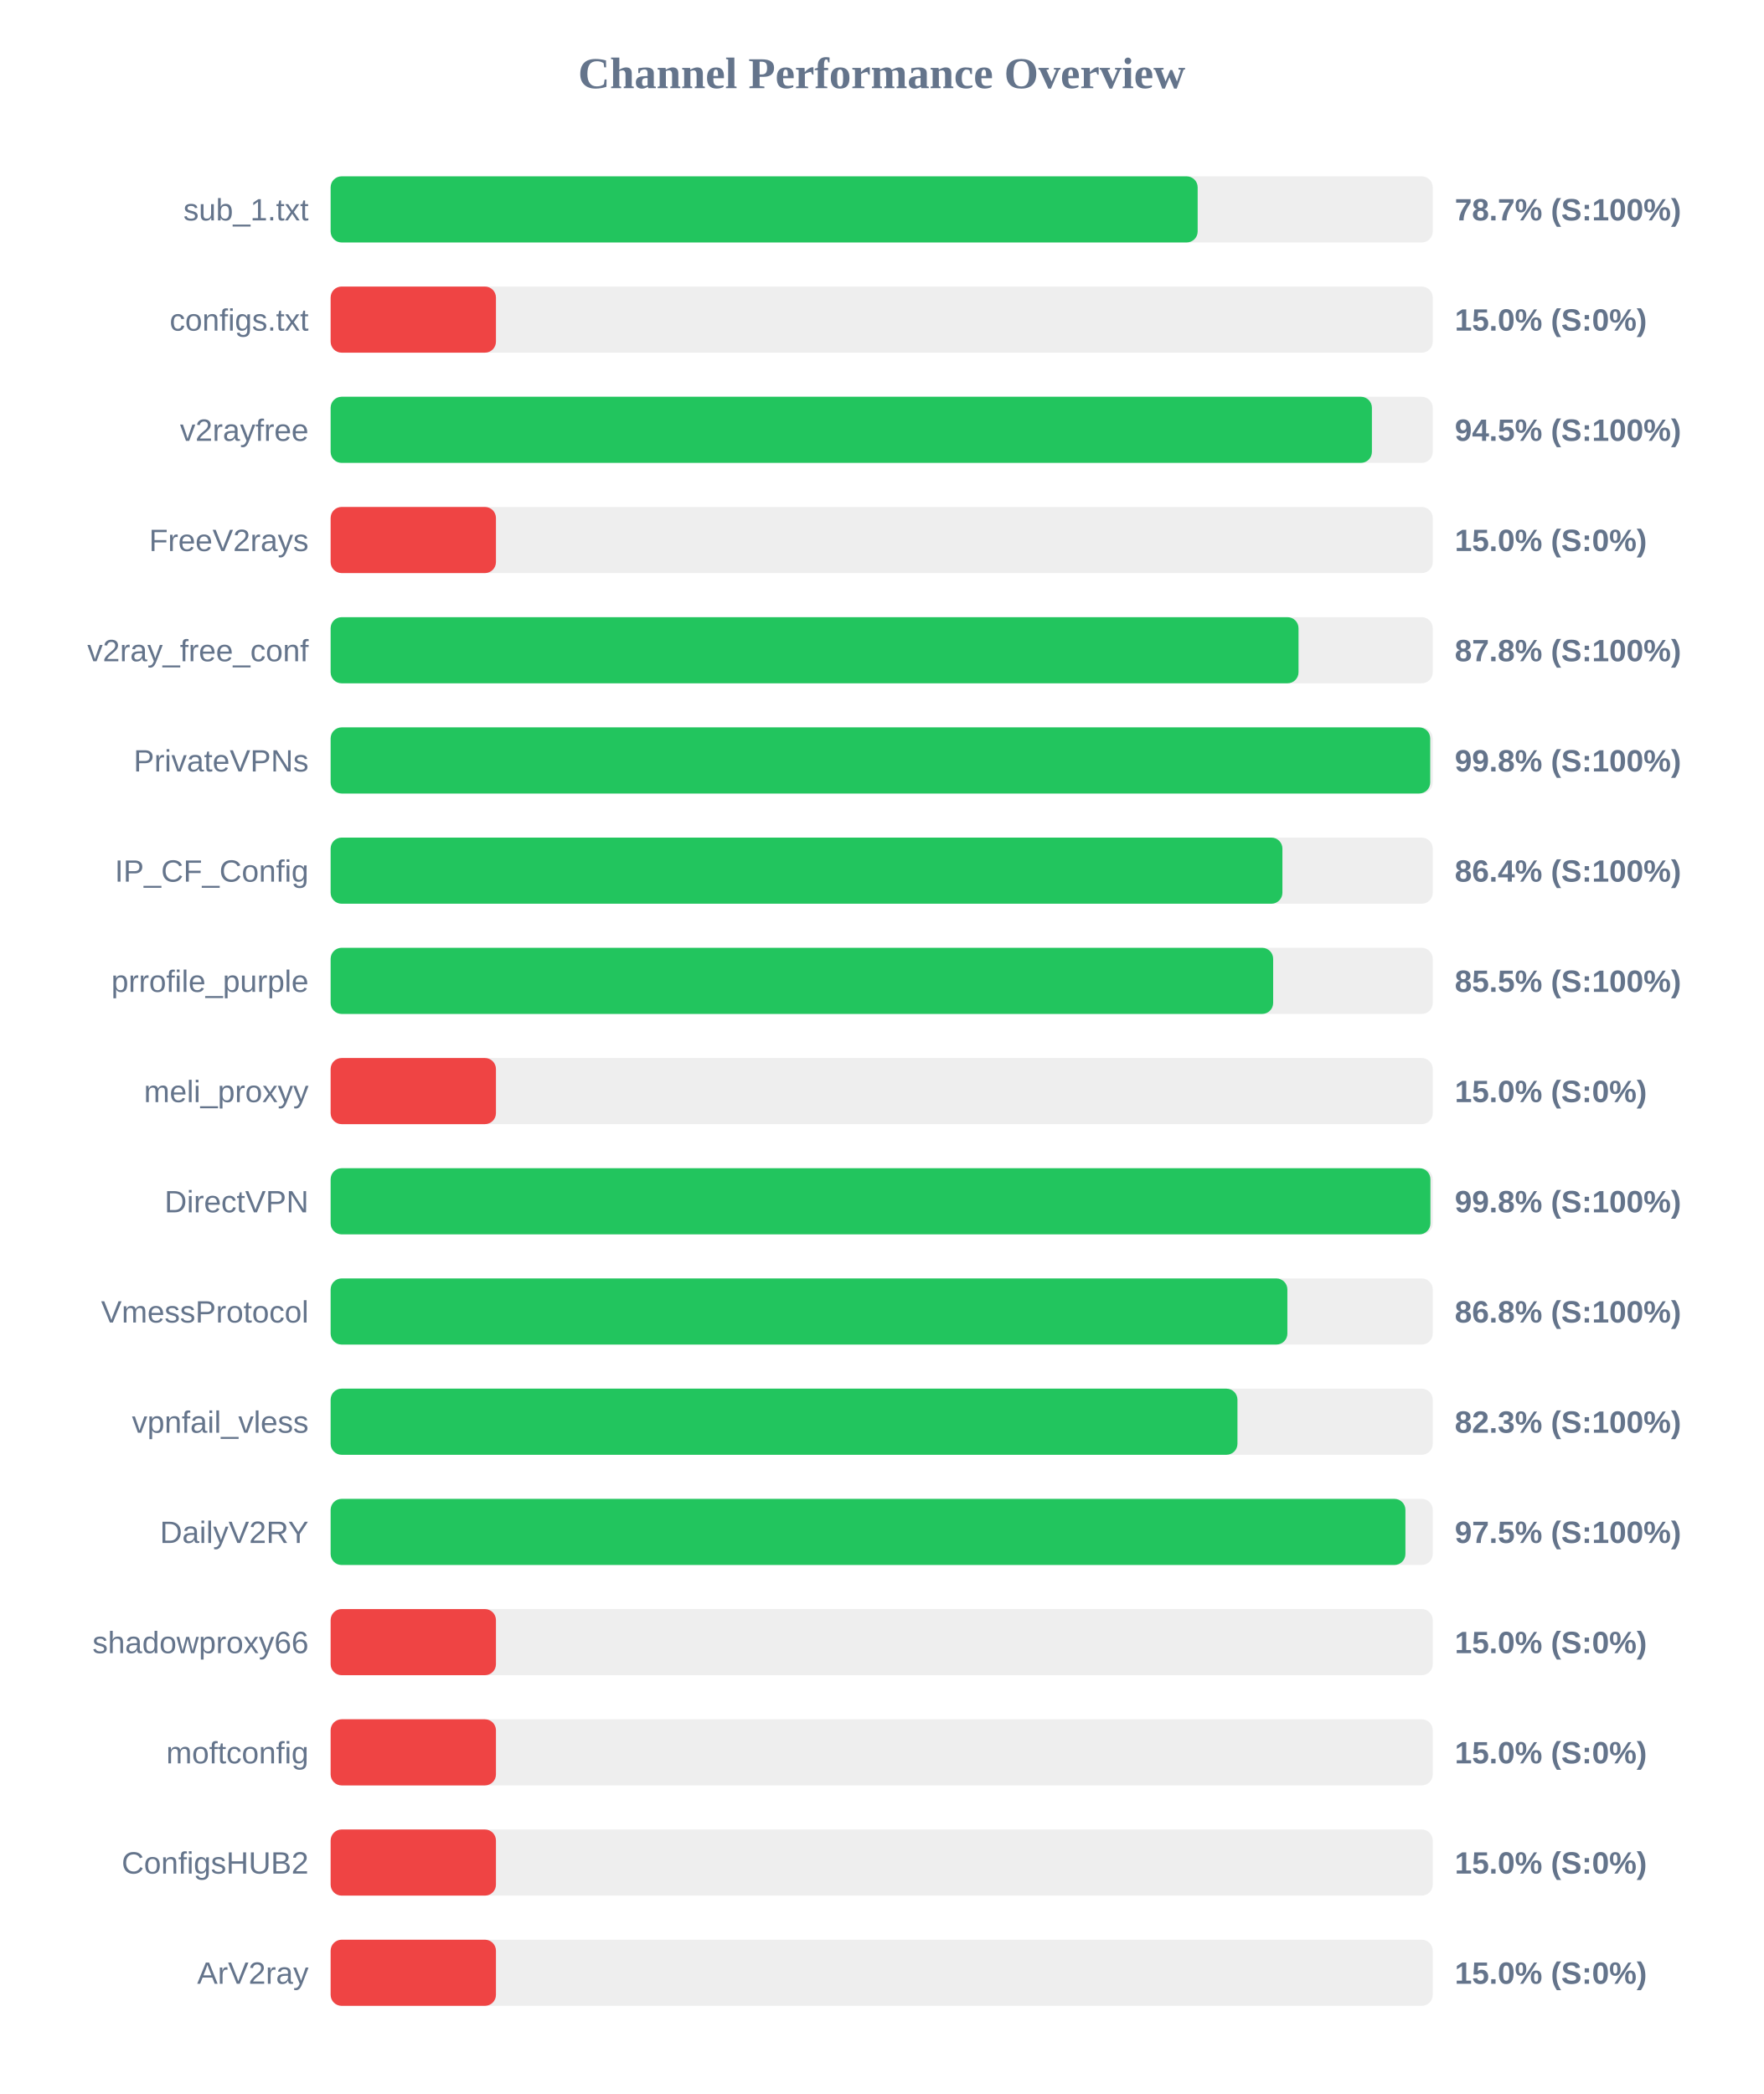
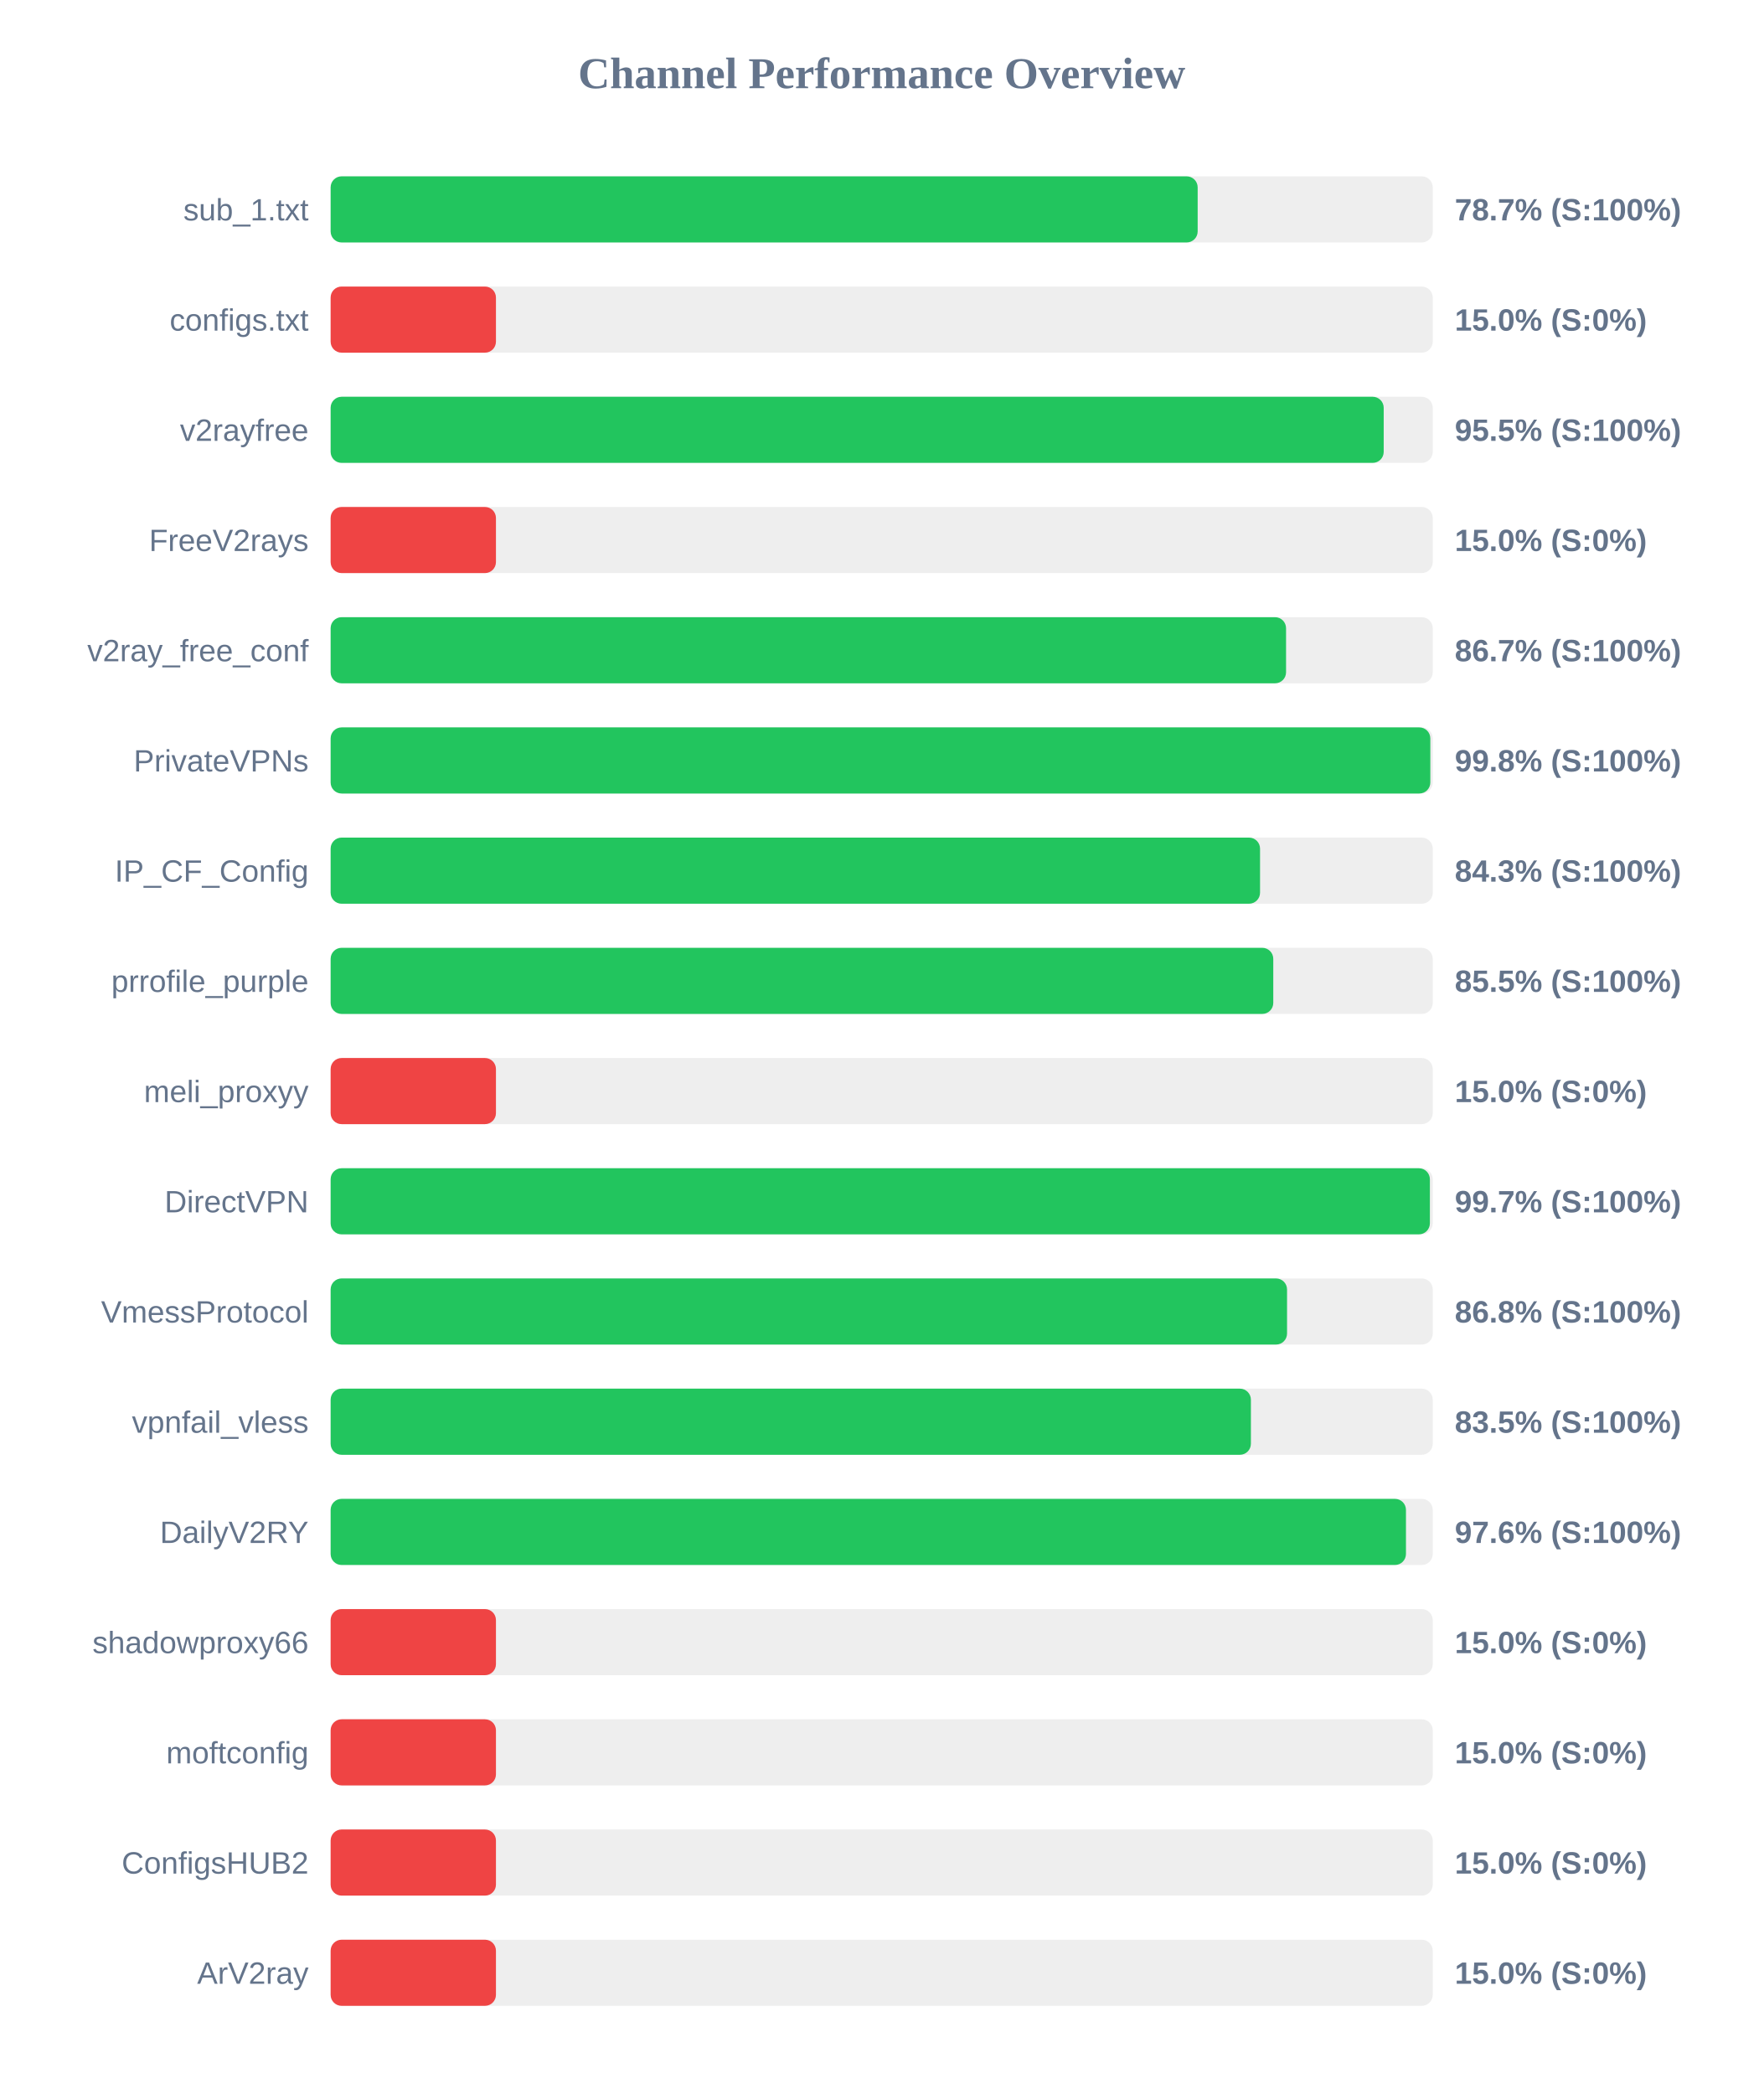
<svg xmlns="http://www.w3.org/2000/svg" width="800" height="950" version="1.1">
  <style>
        .row { font: 14px Arial; fill: #64748b; }
        .score { font: bold 14px Arial; fill: #64748b; }
    </style>
  <text x="400" y="40" text-anchor="middle" font-size="20px" font-weight="bold" fill="#64748b">Channel Performance Overview</text>
  <rect x="150" y="80" width="500" height="30" fill="#eee" rx="5" />
  <rect x="150" y="80" width="393.35" height="30" fill="#22c55e" rx="5" />
  <text x="140" y="100" text-anchor="end" class="row">sub_1.txt</text>
  <text x="660" y="100" text-anchor="start" class="score">78.7% (S:100%)</text>
  <rect x="150" y="130" width="500" height="30" fill="#eee" rx="5" />
  <rect x="150" y="130" width="75.0" height="30" fill="#ef4444" rx="5" />
  <text x="140" y="150" text-anchor="end" class="row">configs.txt</text>
  <text x="660" y="150" text-anchor="start" class="score">15.0% (S:0%)</text>
  <rect x="150" y="180" width="500" height="30" fill="#eee" rx="5" />
-   <rect x="150" y="180" width="472.4" height="30" fill="#22c55e" rx="5" />
+   <rect x="150" y="180" width="477.75" height="30" fill="#22c55e" rx="5" />
  <text x="140" y="200" text-anchor="end" class="row">v2rayfree</text>
-   <text x="660" y="200" text-anchor="start" class="score">94.5% (S:100%)</text>
+   <text x="660" y="200" text-anchor="start" class="score">95.5% (S:100%)</text>
  <rect x="150" y="230" width="500" height="30" fill="#eee" rx="5" />
  <rect x="150" y="230" width="75.0" height="30" fill="#ef4444" rx="5" />
  <text x="140" y="250" text-anchor="end" class="row">FreeV2rays</text>
  <text x="660" y="250" text-anchor="start" class="score">15.0% (S:0%)</text>
  <rect x="150" y="280" width="500" height="30" fill="#eee" rx="5" />
-   <rect x="150" y="280" width="439.1" height="30" fill="#22c55e" rx="5" />
+   <rect x="150" y="280" width="433.45" height="30" fill="#22c55e" rx="5" />
  <text x="140" y="300" text-anchor="end" class="row">v2ray_free_conf</text>
-   <text x="660" y="300" text-anchor="start" class="score">87.8% (S:100%)</text>
+   <text x="660" y="300" text-anchor="start" class="score">86.7% (S:100%)</text>
  <rect x="150" y="330" width="500" height="30" fill="#eee" rx="5" />
-   <rect x="150" y="330" width="498.85" height="30" fill="#22c55e" rx="5" />
+   <rect x="150" y="330" width="498.9" height="30" fill="#22c55e" rx="5" />
  <text x="140" y="350" text-anchor="end" class="row">PrivateVPNs</text>
  <text x="660" y="350" text-anchor="start" class="score">99.8% (S:100%)</text>
  <rect x="150" y="380" width="500" height="30" fill="#eee" rx="5" />
-   <rect x="150" y="380" width="431.8" height="30" fill="#22c55e" rx="5" />
+   <rect x="150" y="380" width="421.65" height="30" fill="#22c55e" rx="5" />
  <text x="140" y="400" text-anchor="end" class="row">IP_CF_Config</text>
-   <text x="660" y="400" text-anchor="start" class="score">86.4% (S:100%)</text>
+   <text x="660" y="400" text-anchor="start" class="score">84.3% (S:100%)</text>
  <rect x="150" y="430" width="500" height="30" fill="#eee" rx="5" />
-   <rect x="150" y="430" width="427.6" height="30" fill="#22c55e" rx="5" />
+   <rect x="150" y="430" width="427.65" height="30" fill="#22c55e" rx="5" />
  <text x="140" y="450" text-anchor="end" class="row">prrofile_purple</text>
  <text x="660" y="450" text-anchor="start" class="score">85.5% (S:100%)</text>
  <rect x="150" y="480" width="500" height="30" fill="#eee" rx="5" />
  <rect x="150" y="480" width="75.0" height="30" fill="#ef4444" rx="5" />
  <text x="140" y="500" text-anchor="end" class="row">meli_proxyy</text>
  <text x="660" y="500" text-anchor="start" class="score">15.0% (S:0%)</text>
  <rect x="150" y="530" width="500" height="30" fill="#eee" rx="5" />
-   <rect x="150" y="530" width="498.95" height="30" fill="#22c55e" rx="5" />
+   <rect x="150" y="530" width="498.7" height="30" fill="#22c55e" rx="5" />
  <text x="140" y="550" text-anchor="end" class="row">DirectVPN</text>
-   <text x="660" y="550" text-anchor="start" class="score">99.8% (S:100%)</text>
+   <text x="660" y="550" text-anchor="start" class="score">99.7% (S:100%)</text>
  <rect x="150" y="580" width="500" height="30" fill="#eee" rx="5" />
-   <rect x="150" y="580" width="434.05" height="30" fill="#22c55e" rx="5" />
+   <rect x="150" y="580" width="433.9" height="30" fill="#22c55e" rx="5" />
  <text x="140" y="600" text-anchor="end" class="row">VmessProtocol</text>
  <text x="660" y="600" text-anchor="start" class="score">86.8% (S:100%)</text>
  <rect x="150" y="630" width="500" height="30" fill="#eee" rx="5" />
-   <rect x="150" y="630" width="411.4" height="30" fill="#22c55e" rx="5" />
+   <rect x="150" y="630" width="417.5" height="30" fill="#22c55e" rx="5" />
  <text x="140" y="650" text-anchor="end" class="row">vpnfail_vless</text>
-   <text x="660" y="650" text-anchor="start" class="score">82.3% (S:100%)</text>
+   <text x="660" y="650" text-anchor="start" class="score">83.5% (S:100%)</text>
  <rect x="150" y="680" width="500" height="30" fill="#eee" rx="5" />
-   <rect x="150" y="680" width="487.6" height="30" fill="#22c55e" rx="5" />
+   <rect x="150" y="680" width="487.85" height="30" fill="#22c55e" rx="5" />
  <text x="140" y="700" text-anchor="end" class="row">DailyV2RY</text>
-   <text x="660" y="700" text-anchor="start" class="score">97.5% (S:100%)</text>
+   <text x="660" y="700" text-anchor="start" class="score">97.6% (S:100%)</text>
  <rect x="150" y="730" width="500" height="30" fill="#eee" rx="5" />
  <rect x="150" y="730" width="75.0" height="30" fill="#ef4444" rx="5" />
  <text x="140" y="750" text-anchor="end" class="row">shadowproxy66</text>
  <text x="660" y="750" text-anchor="start" class="score">15.0% (S:0%)</text>
  <rect x="150" y="780" width="500" height="30" fill="#eee" rx="5" />
  <rect x="150" y="780" width="75.0" height="30" fill="#ef4444" rx="5" />
  <text x="140" y="800" text-anchor="end" class="row">moftconfig</text>
  <text x="660" y="800" text-anchor="start" class="score">15.0% (S:0%)</text>
  <rect x="150" y="830" width="500" height="30" fill="#eee" rx="5" />
  <rect x="150" y="830" width="75.0" height="30" fill="#ef4444" rx="5" />
  <text x="140" y="850" text-anchor="end" class="row">ConfigsHUB2</text>
  <text x="660" y="850" text-anchor="start" class="score">15.0% (S:0%)</text>
  <rect x="150" y="880" width="500" height="30" fill="#eee" rx="5" />
  <rect x="150" y="880" width="75.0" height="30" fill="#ef4444" rx="5" />
  <text x="140" y="900" text-anchor="end" class="row">ArV2ray</text>
  <text x="660" y="900" text-anchor="start" class="score">15.0% (S:0%)</text>
</svg>
